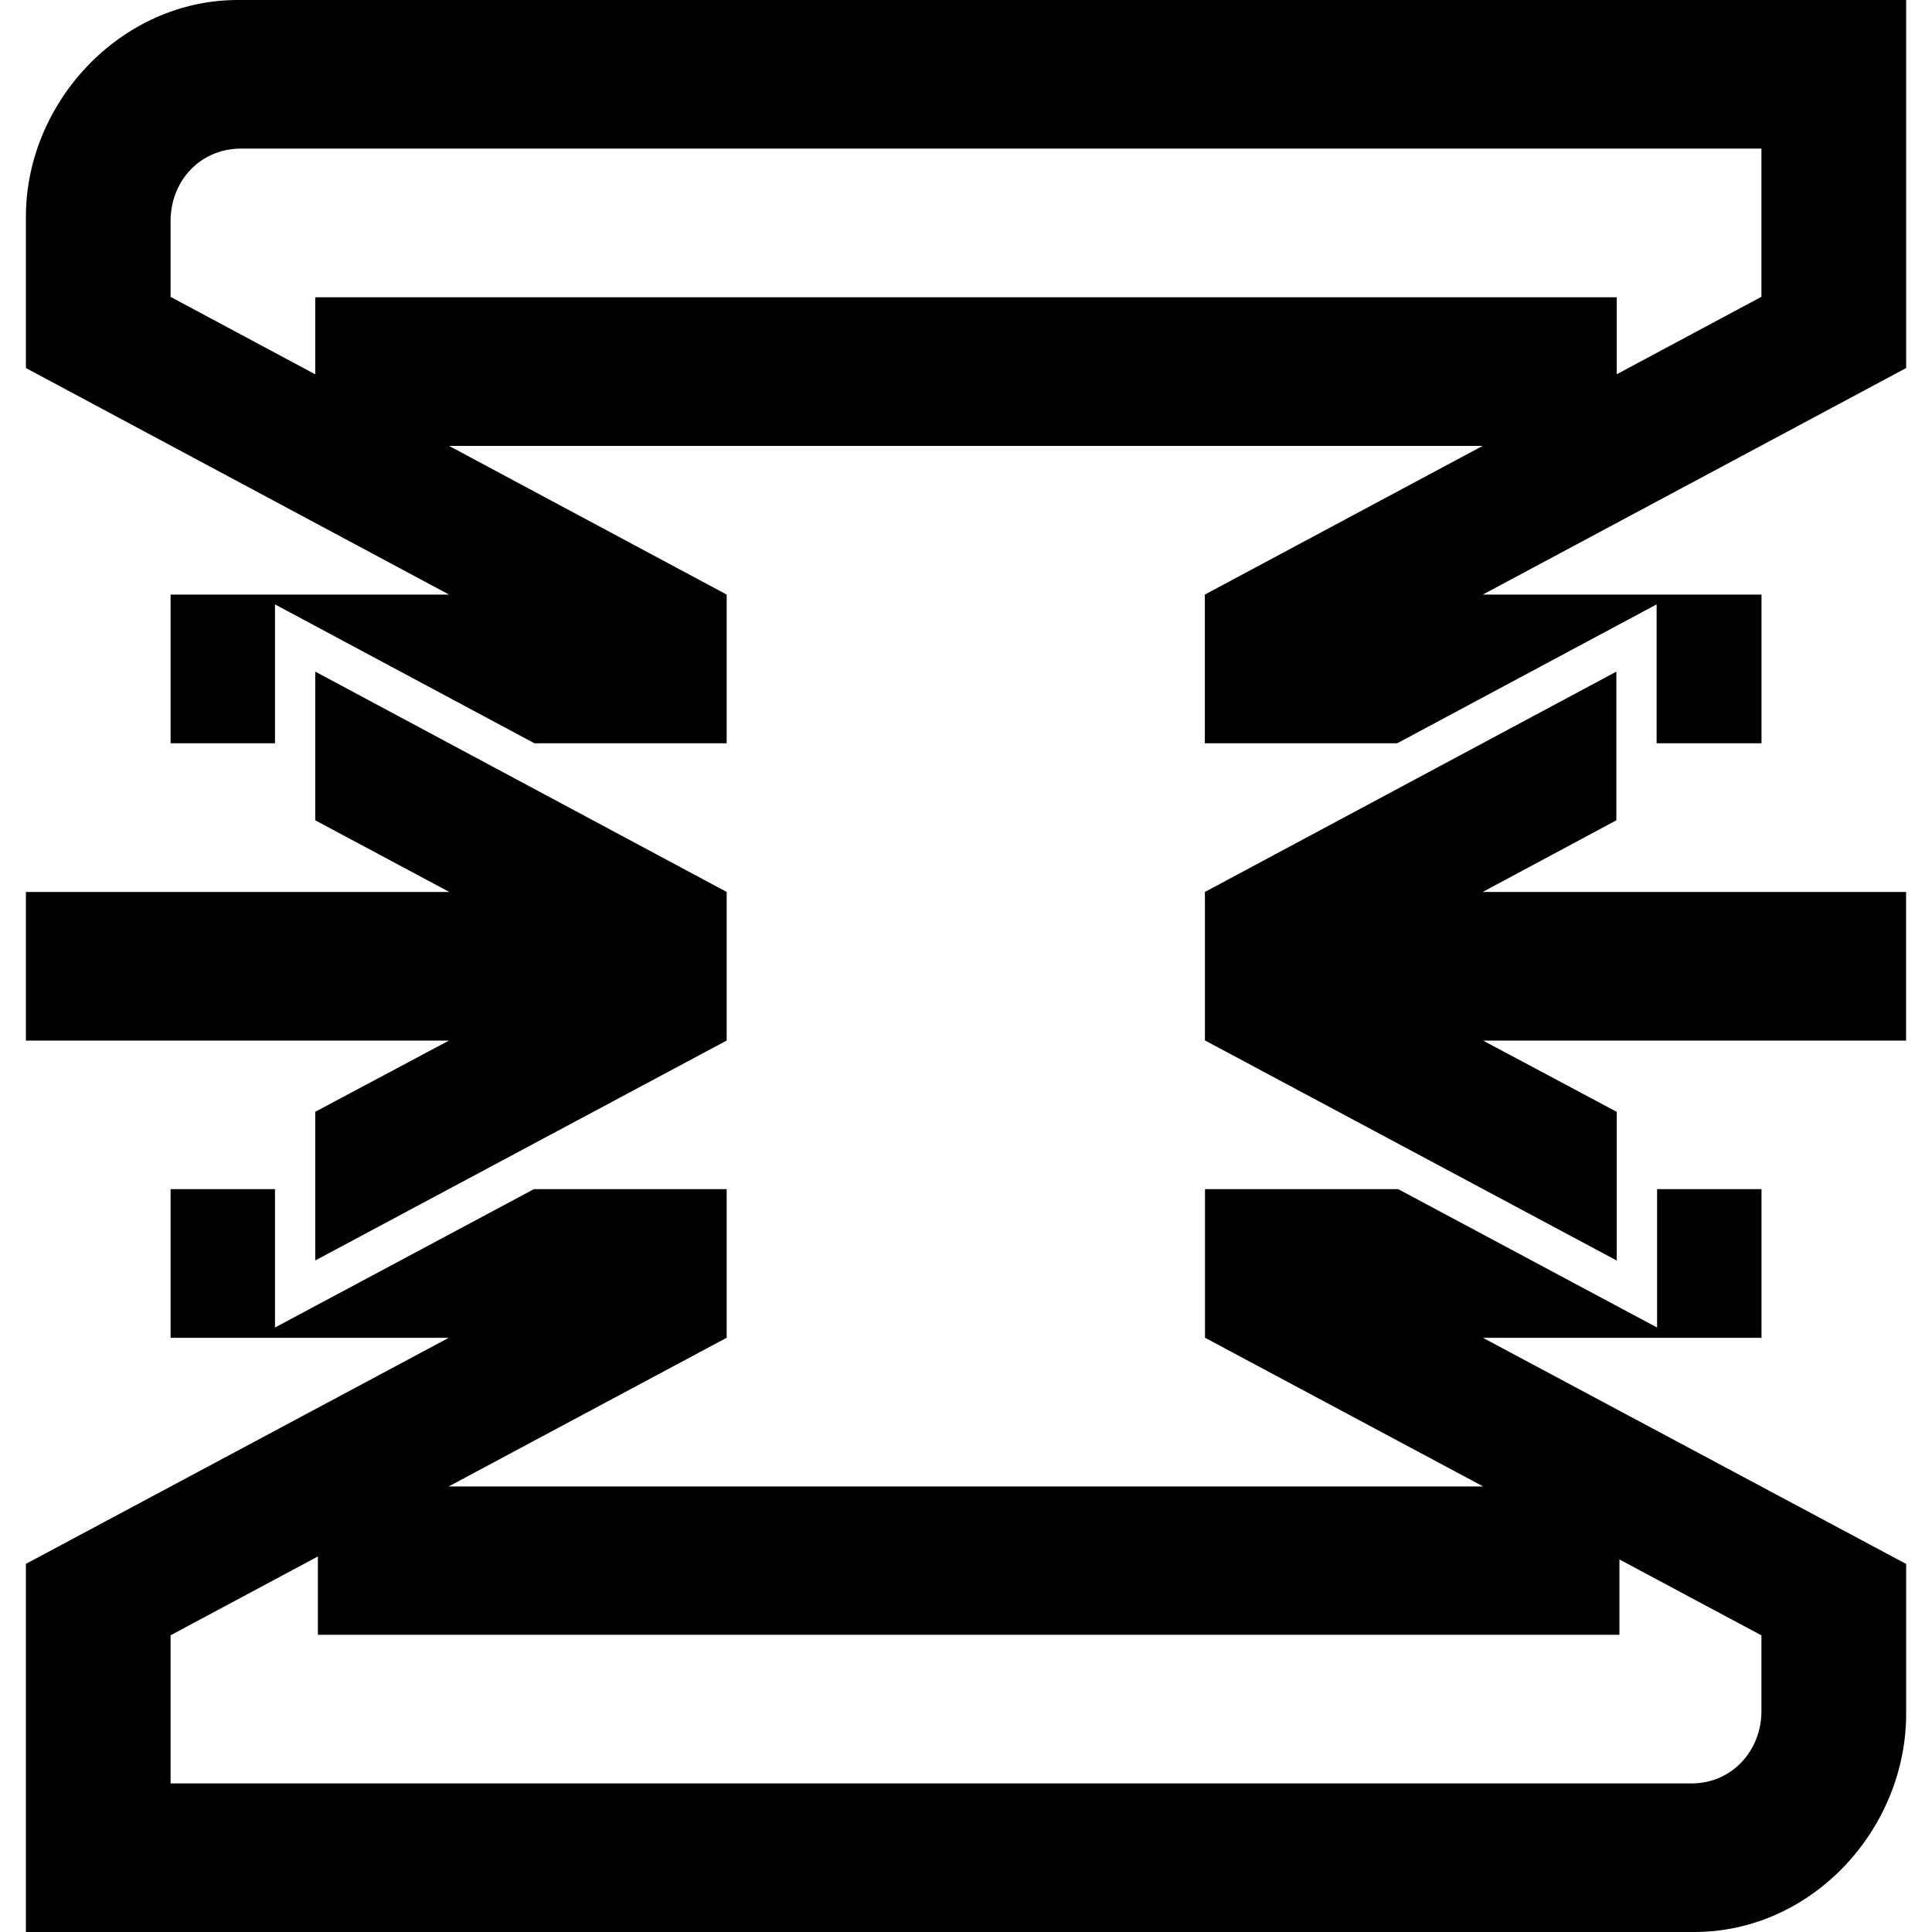
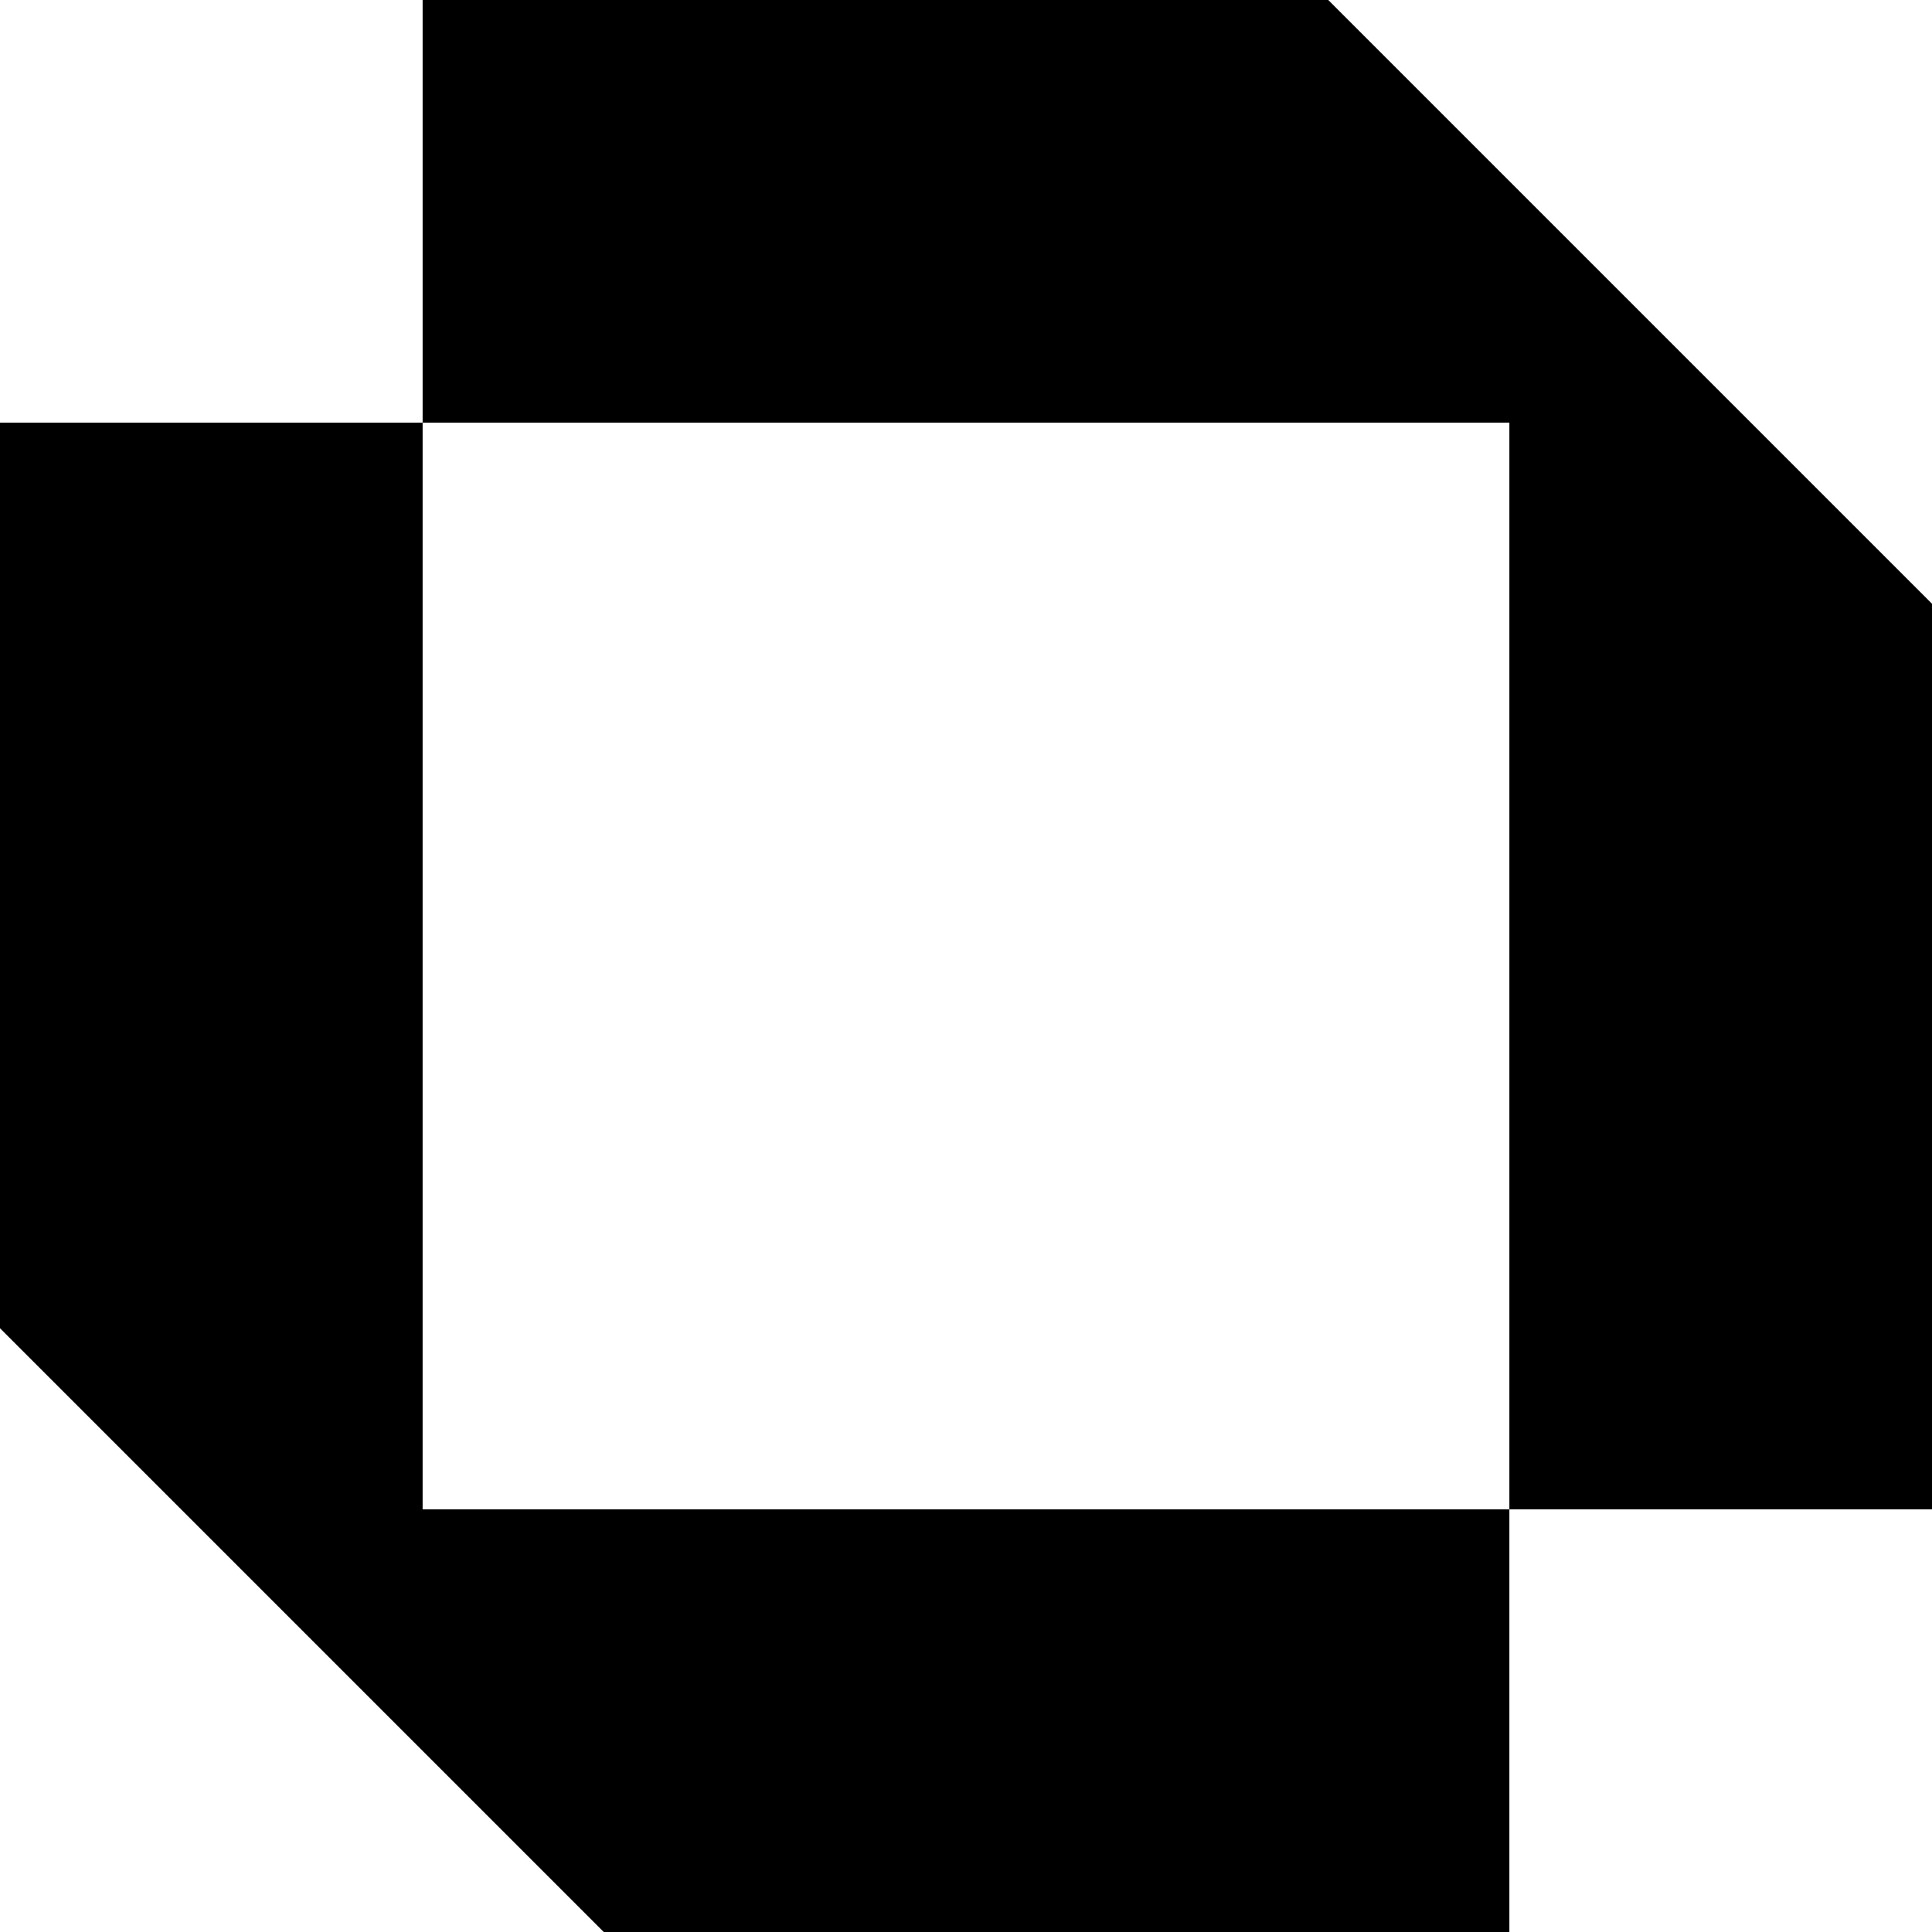
<svg xmlns="http://www.w3.org/2000/svg" role="img" viewBox="0 0 24 24">
-   <path d="M18.419 11.08h5.259v1.847h-5.254l1.66.885v1.847l-5.111-2.732h-.005V11.08l5.111-2.737v1.847l-1.66.89zm.005 5.54l5.255 2.808v1.841c.01 1.453-1.176 2.744-2.655 2.731H.322v-4.573l5.252-2.808H2.119v-1.847h1.297v1.719l3.216-1.719h2.395v1.846l-3.453 1.847h12.85l-3.455-1.847v-1.846h2.4l3.216 1.719v-1.719h1.297v1.847h-3.458zM3.949 20.307v-.972l-1.83.979v1.84h18.905c.481-.004.848-.393.857-.879v-.96l-1.764-.943v.936H3.949zm-.033-6.496v1.847l5.111-2.732V11.08L3.916 8.343v1.847l1.665.89H.322v1.847h5.254l-1.66.884zM23.679 0v4.572L18.42 7.386h3.462v1.847h-1.303V7.508l-3.222 1.725h-2.39V7.386l3.451-1.847H5.578l3.449 1.847v1.847H6.638L3.416 7.508v1.725H2.119V7.386h3.459L.322 4.572V2.731C.3 1.291 1.495-.012 2.976 0h20.703zm-1.798 1.846H2.976c-.488.009-.847.394-.857.88v.962l1.797.962v-.957h16.168v.956l1.797-.962V1.846z" />
+   <path d="M5.25 0v5.25h13.5v13.5H24V7.5L16.5 0Zm13.5 18.75H5.25V5.25H0V16.5L7.5 24h11.25Z" />
</svg>
